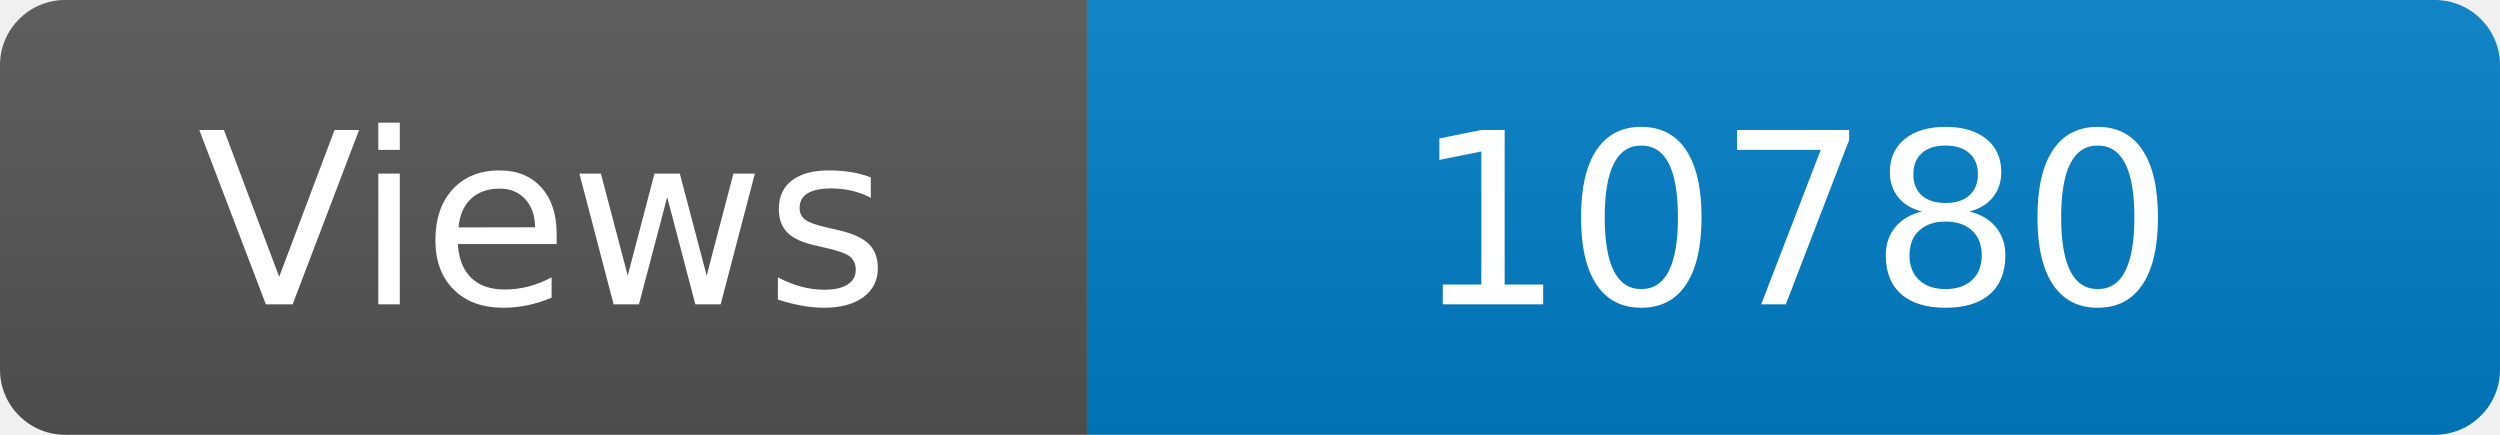
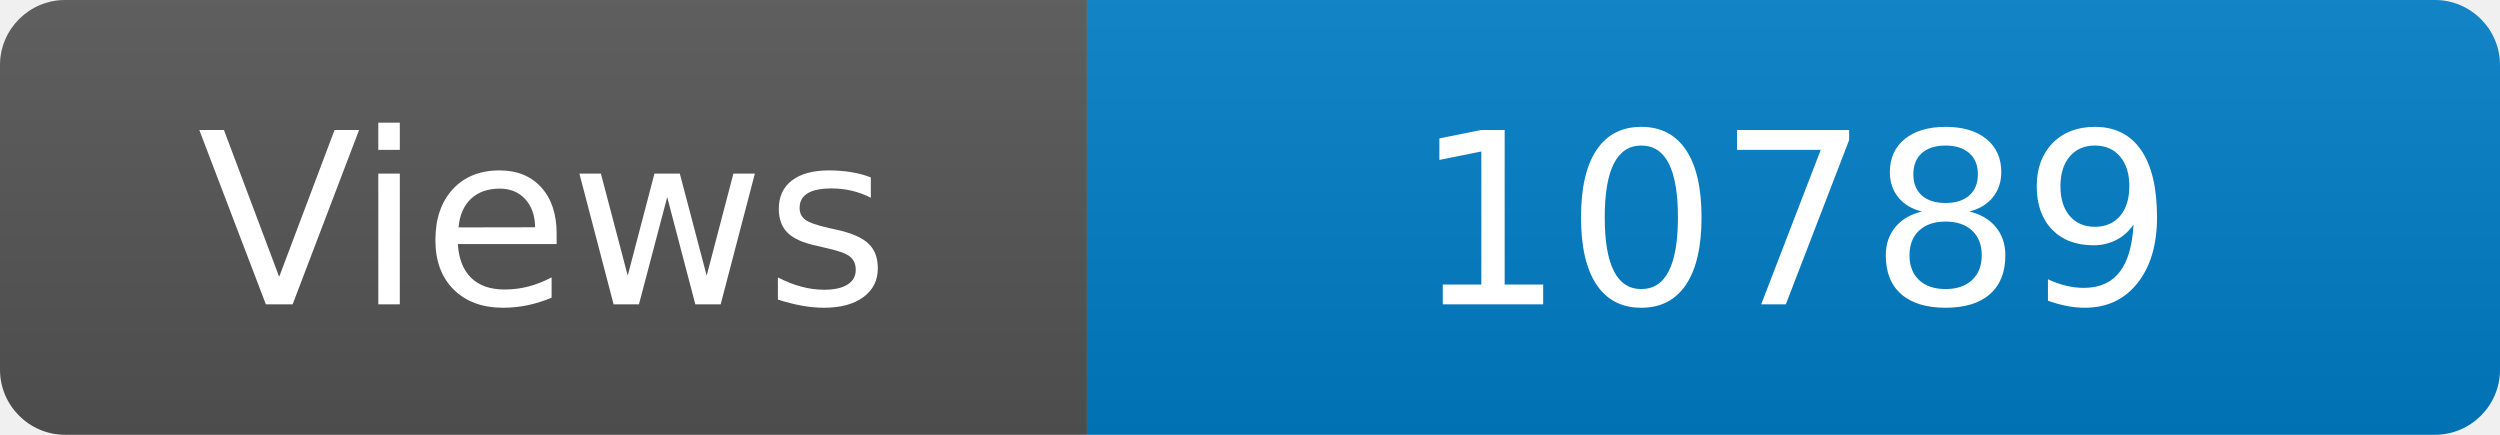
<svg xmlns="http://www.w3.org/2000/svg" width="115" height="20" role="img" aria-label="Maintained?: yes">
  <linearGradient id="s" x2="0" y2="100%">
    <stop offset="0" stop-color="#bbb" stop-opacity=".1" />
    <stop offset="1" stop-opacity=".1" />
  </linearGradient>
  <clipPath id="r">
    <rect width="115" height="20" rx="3" fill="#fff" />
  </clipPath>
  <g clip-path="url(#r)">
    <rect width="50" height="20" fill="#555" />
    <rect x="50" width="160" height="20" fill="#007ec6" />
    <rect width="115" height="20" fill="url(#s)" />
  </g>
  <g fill="#fff" text-anchor="middle" font-family="Verdana,Geneva,DejaVu Sans,sans-serif" font-size="110">
    <text x="250" y="140" transform="scale(.1)" fill="#fff">Views</text>
-     <text x="825" y="140" transform="scale(.1)" fill="#fff">10780</text>
+     <text x="825" y="140" transform="scale(.1)" fill="#fff">10789</text>
  </g>
</svg>
